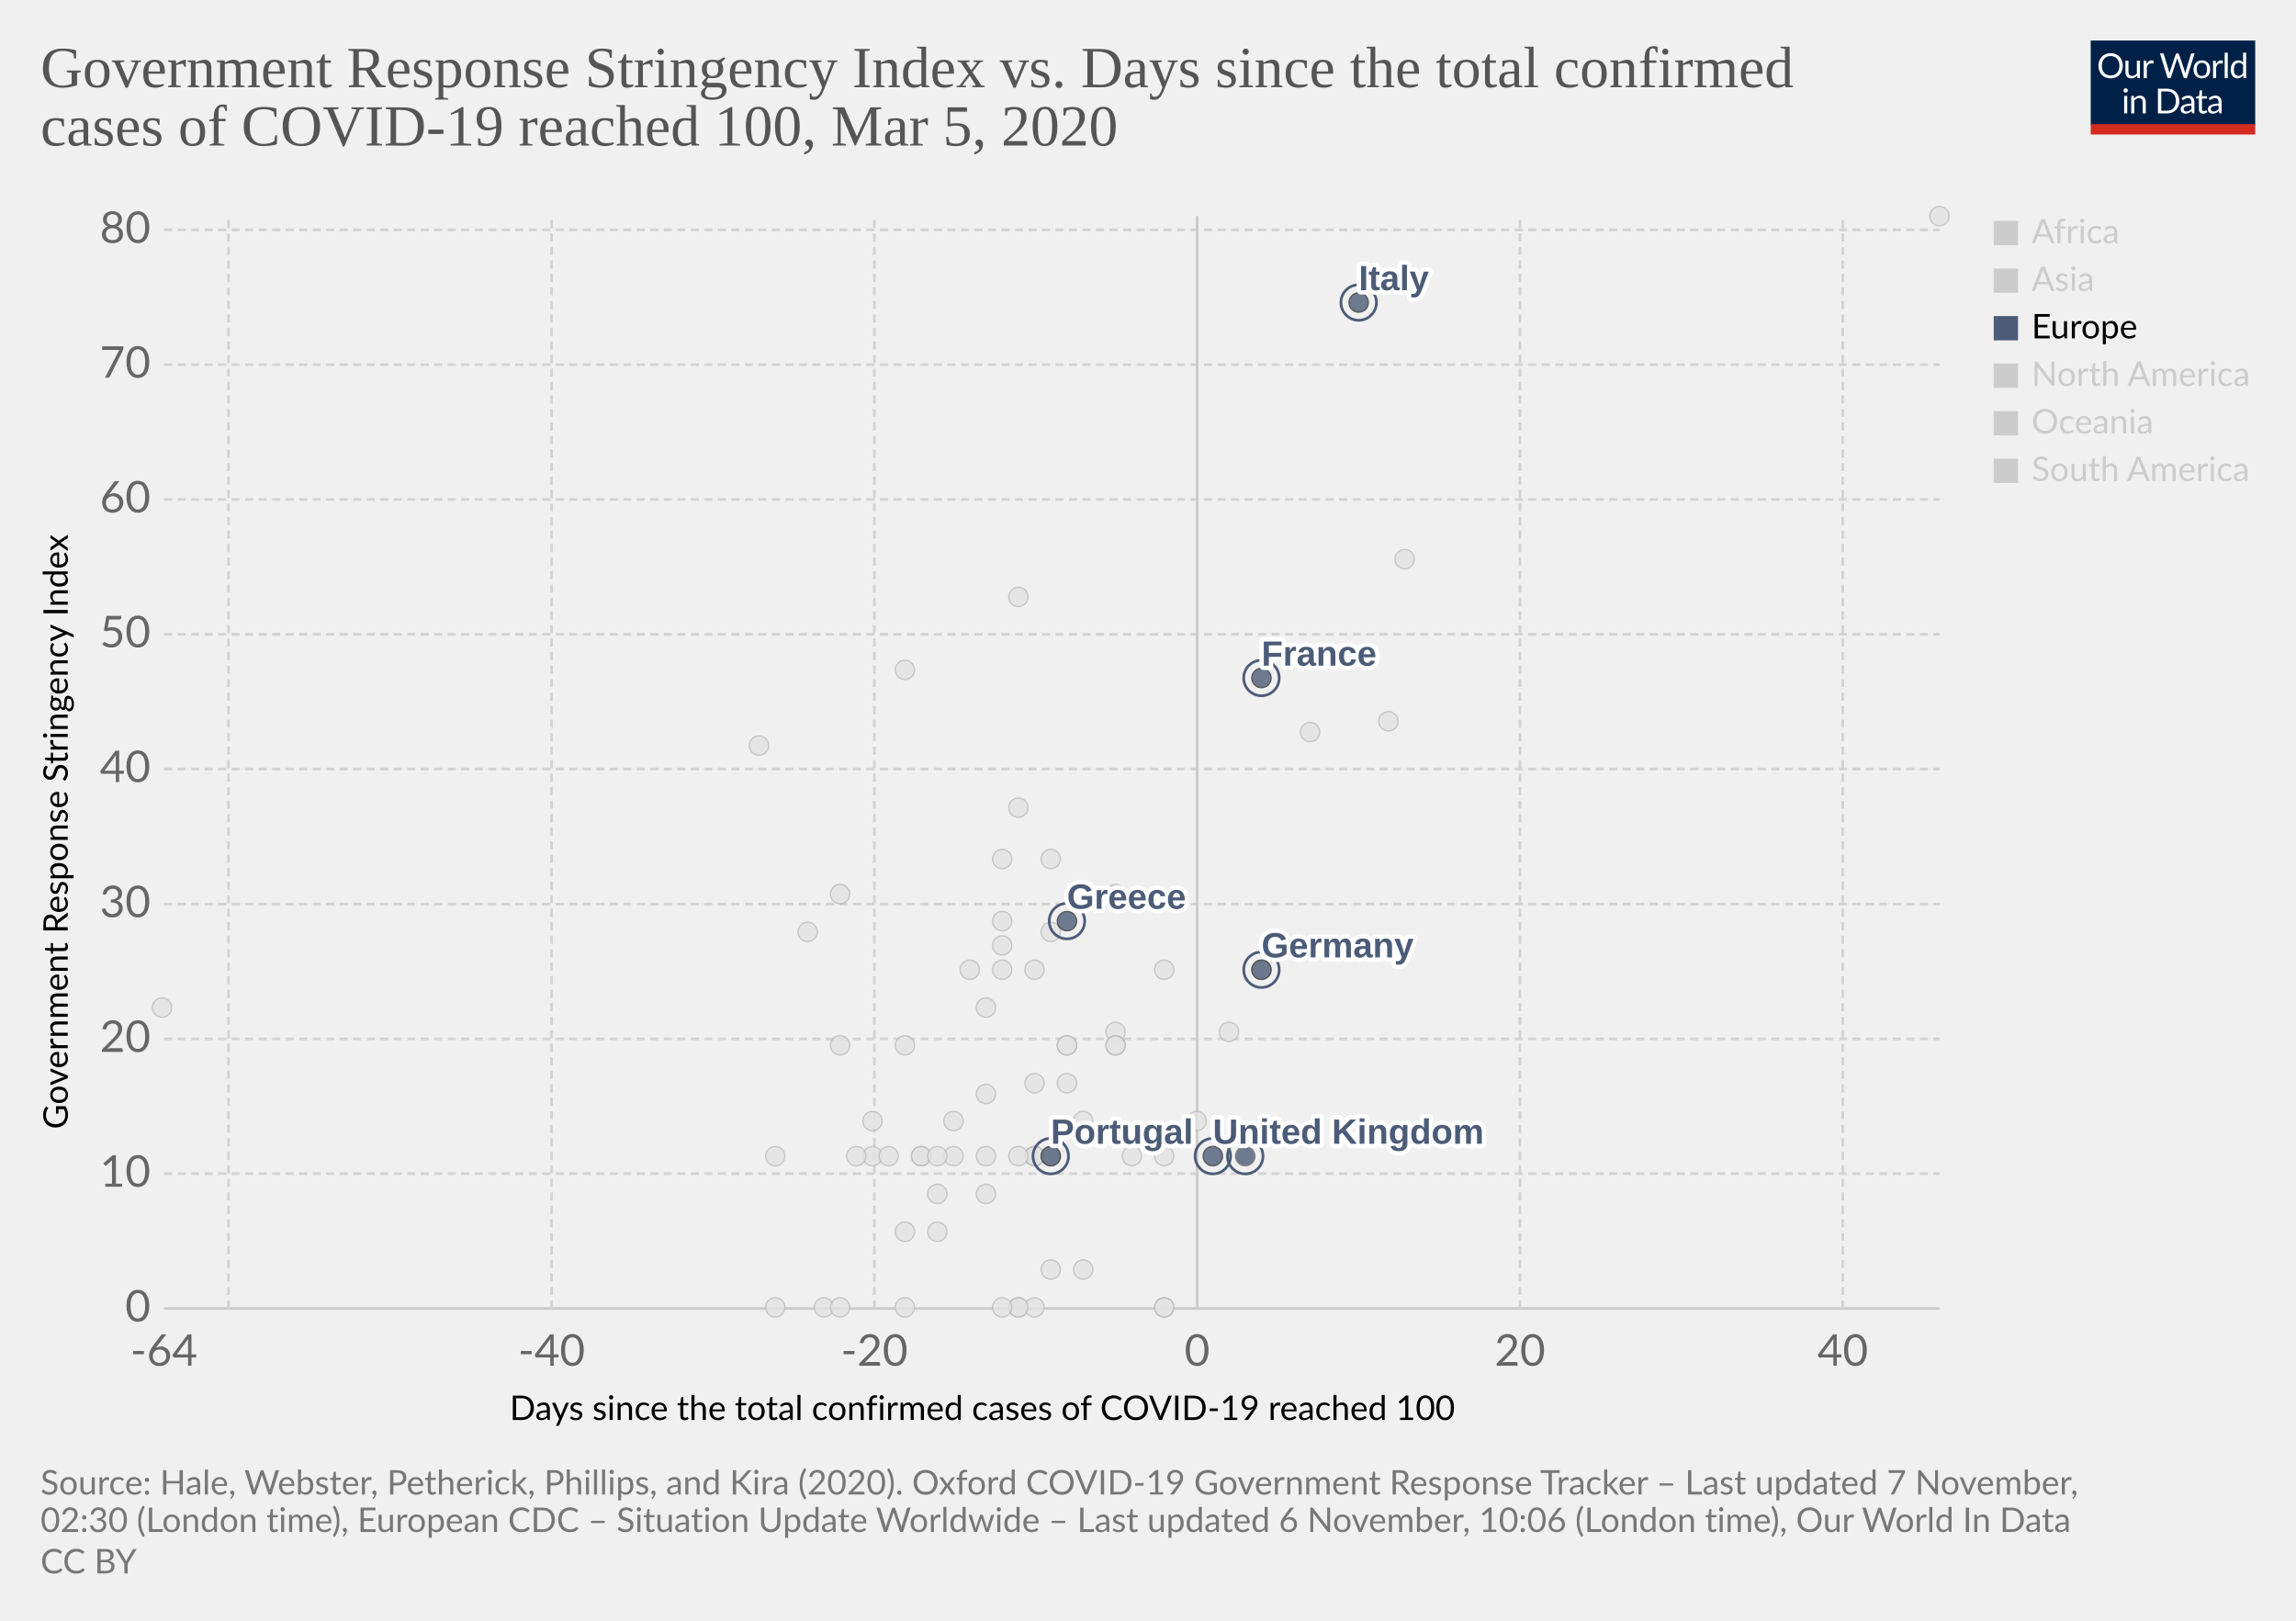
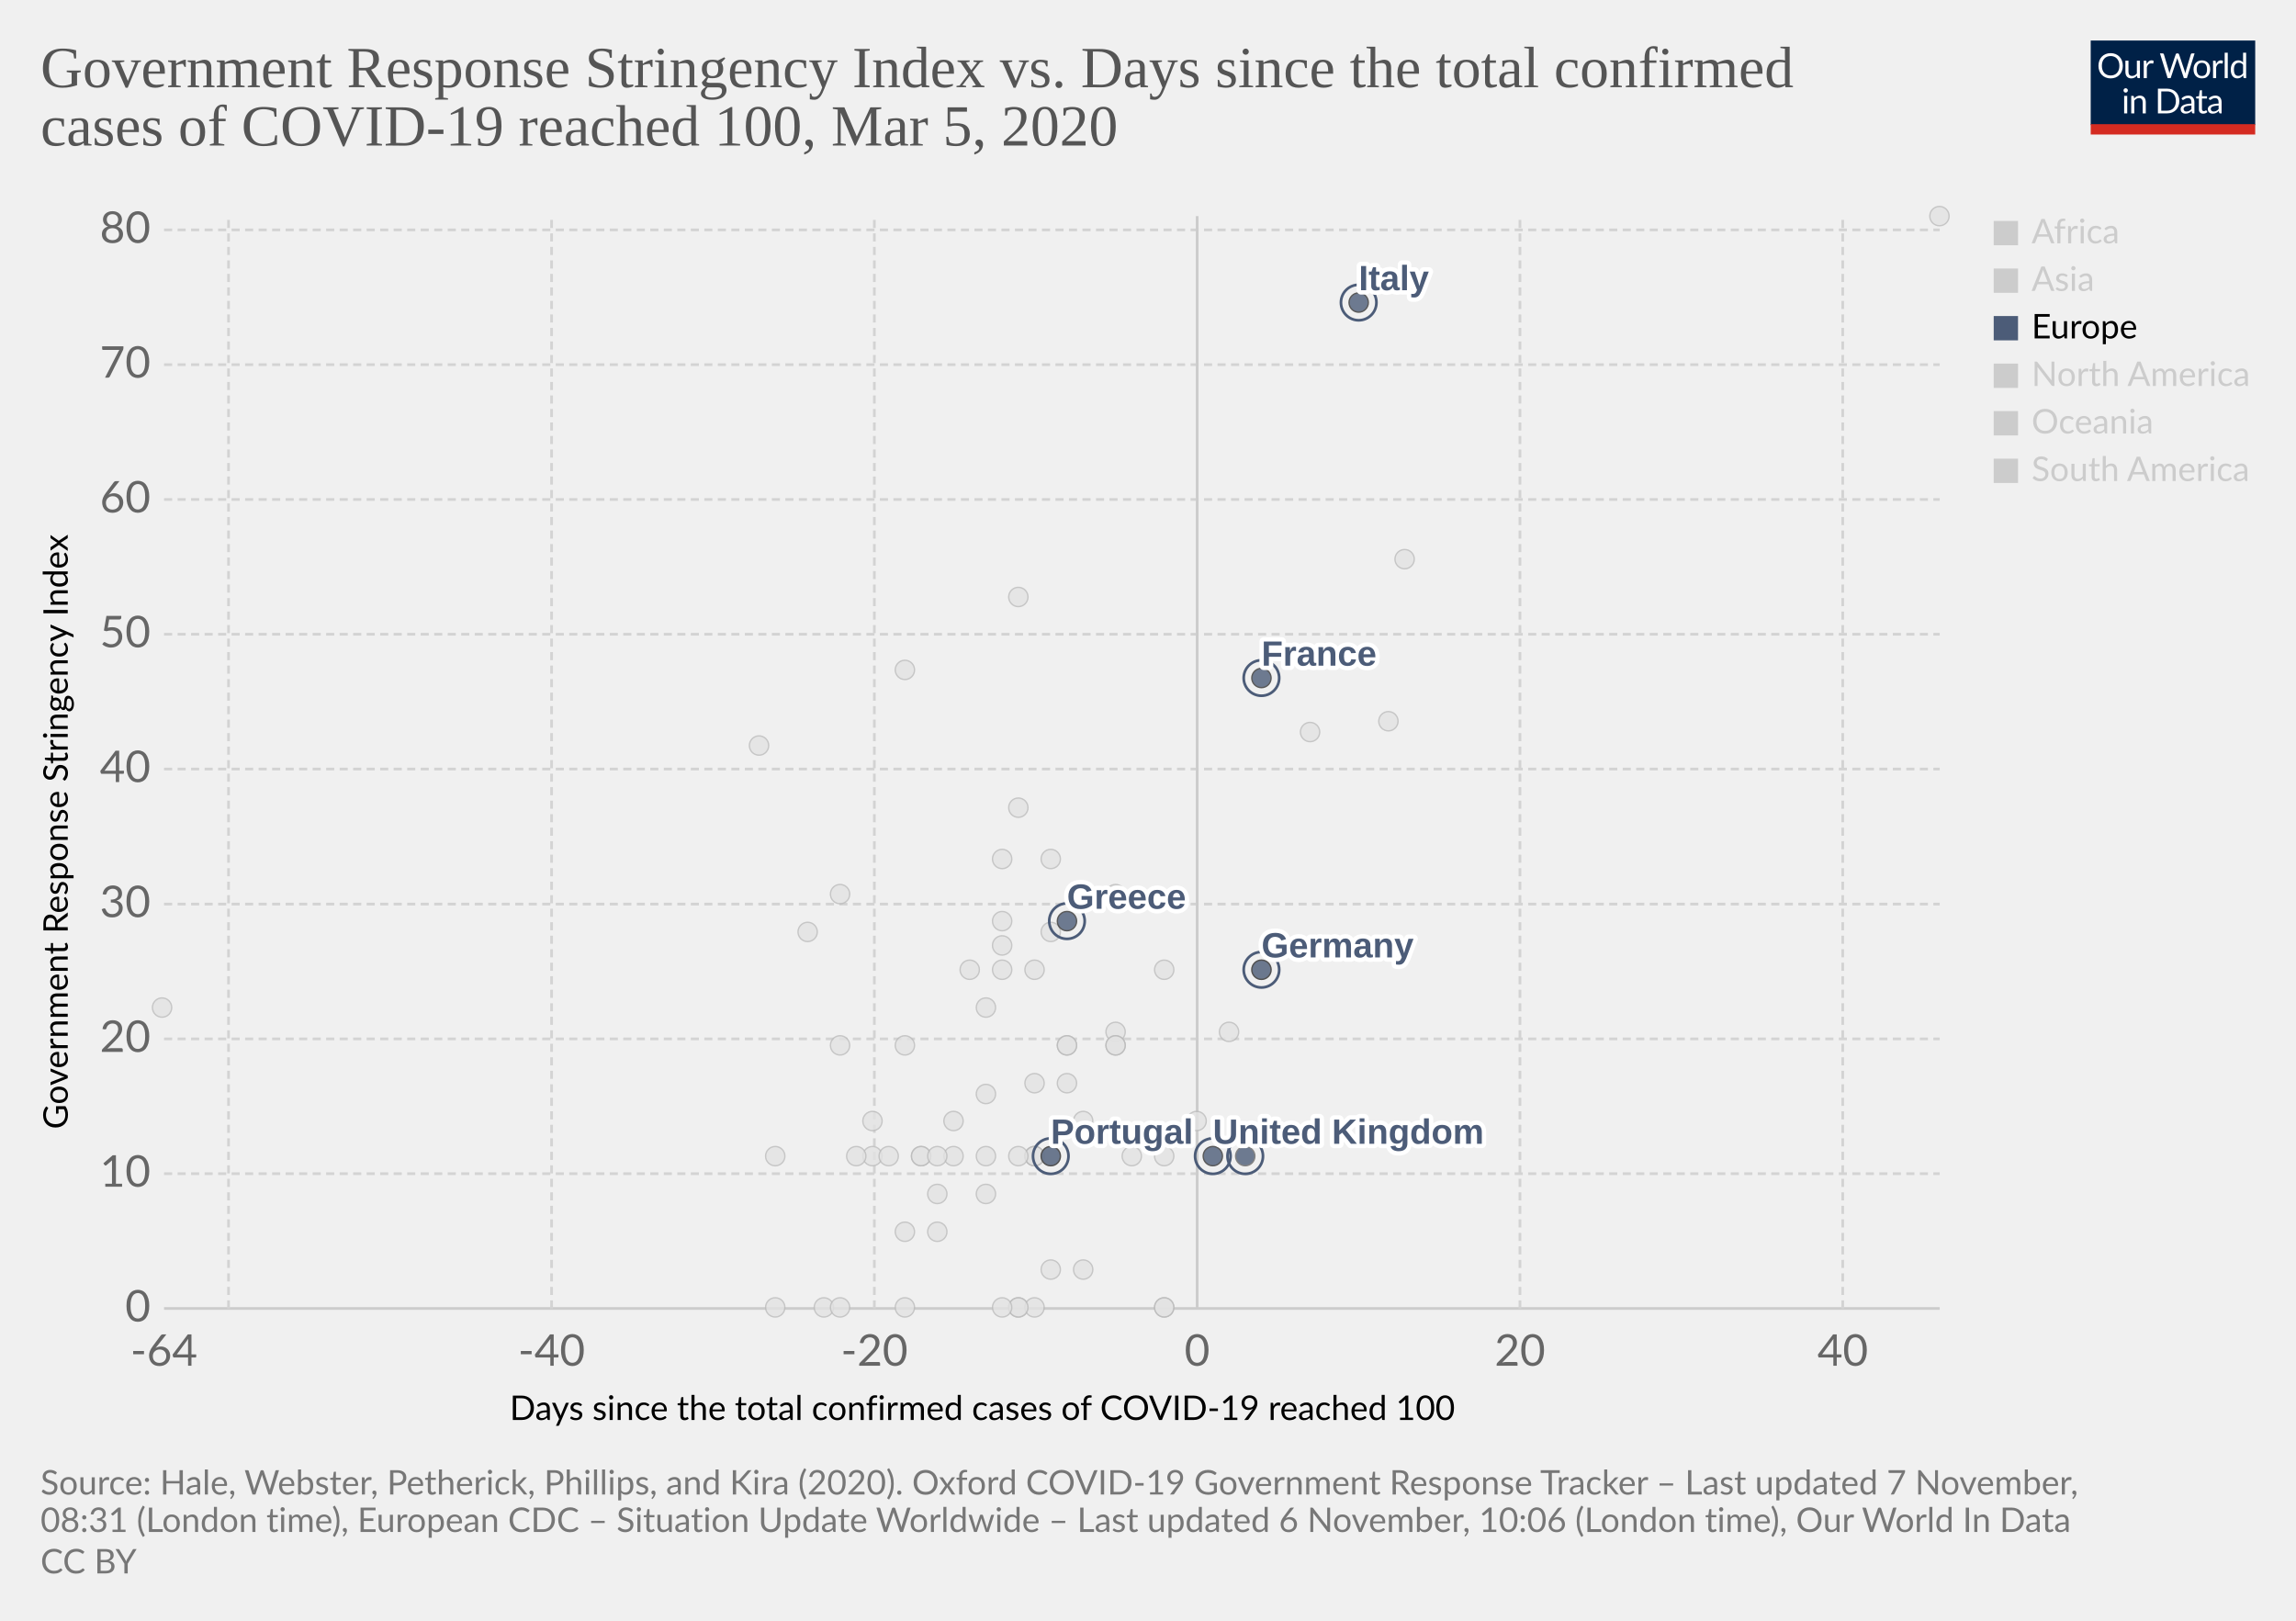
<svg xmlns="http://www.w3.org/2000/svg" version="1.1" style="background-color:#fff;-webkit-font-smoothing:antialiased" width="850" height="600" viewBox="0 0 850 600" font-family="Lato,'Helvetica Neue',Helvetica,Arial,sans-serif" font-size="18" text-rendering="optimizeLegibility">
  <g class="HeaderView">
    <g transform="matrix(.29 0 0 .29 774 15)">
      <svg width="210" height="120" viewBox="0 0 210 120" fill="none">
        <g clip-path="url(#clip0)">
          <path d="M0 0h210v107.89H0V0z" fill="#002147" />
          <path d="M40.98 32.25c0 2.36-.38 4.53-1.12 6.51a14.26 14.26 0 01-8.1 8.4c-1.9.78-4.02 1.17-6.34 1.17a16.6 16.6 0 01-6.33-1.17 14.31 14.31 0 01-8.08-8.4 18.29 18.29 0 01-1.12-6.51c0-2.36.38-4.53 1.12-6.5a14.32 14.32 0 018.07-8.44c1.92-.8 4.03-1.19 6.34-1.19 2.32 0 4.43.4 6.34 1.19 1.92.8 3.56 1.9 4.93 3.34a14.87 14.87 0 013.17 5.1 18.1 18.1 0 011.12 6.5zm-4.38 0c0-1.94-.26-3.68-.8-5.22a10.91 10.91 0 00-2.24-3.89 9.68 9.68 0 00-3.52-2.46 11.95 11.95 0 00-4.62-.86c-1.68 0-3.21.28-4.6.86a9.88 9.88 0 00-3.54 2.46 10.91 10.91 0 00-2.24 3.9c-.53 1.53-.8 3.27-.8 5.2 0 1.94.27 3.68.8 5.22a11.17 11.17 0 002.24 3.9 10.01 10.01 0 003.55 2.44c1.38.56 2.9.83 4.6.83 1.7 0 3.24-.27 4.61-.83a9.8 9.8 0 003.52-2.44 11.17 11.17 0 002.25-3.9c.53-1.54.8-3.28.8-5.21zm26.22-6.54V48H60.5c-.56 0-.9-.27-1.05-.81l-.31-2.4a12.45 12.45 0 01-3.26 2.6c-1.2.64-2.58.96-4.13.96-1.22 0-2.3-.2-3.24-.6a6.52 6.52 0 01-2.33-1.7 7.37 7.37 0 01-1.43-2.67c-.3-1.04-.46-2.2-.46-3.45V25.7h3.91v14.22c0 1.68.38 2.99 1.15 3.91.77.93 1.96 1.39 3.54 1.39 1.16 0 2.24-.27 3.23-.82a10.42 10.42 0 002.8-2.28V25.7h3.91zm8.61 4.47a9.94 9.94 0 012.6-3.56 5.64 5.64 0 013.76-1.3c.47 0 .92.05 1.34.15.44.1.83.27 1.17.49l-.3 2.92c-.09.37-.3.55-.66.55-.2 0-.5-.04-.9-.13a6.21 6.21 0 00-3.24.18c-.54.2-1.03.5-1.47.92-.42.4-.81.9-1.17 1.5-.33.58-.64 1.26-.92 2.02V48H67.7V25.71h2.25c.42 0 .72.08.88.25.16.16.27.44.33.83l.26 3.39zm61.16-13.7L122.75 48h-3.82l-7.99-24.05a21.95 21.95 0 01-.42-1.58 38.36 38.36 0 01-.44 1.58L102.05 48h-3.83L88.4 16.47h3.54c.38 0 .7.1.95.29.26.2.43.43.5.73l6.52 21.9c.1.4.2.83.28 1.28.1.46.2.94.29 1.46l.3-1.46c.12-.47.25-.9.38-1.27l7.41-21.91c.1-.25.26-.48.51-.69.27-.22.58-.33.95-.33h1.23c.38 0 .69.1.92.29.24.2.41.43.53.73l7.4 21.9a28.4 28.4 0 01.68 2.62 29.52 29.52 0 01.52-2.61l6.54-21.91c.07-.27.23-.5.48-.7.27-.21.58-.32.95-.32h3.32zm9.35 8.88c1.63 0 3.1.27 4.4.82a9.43 9.43 0 015.46 5.94c.5 1.4.74 2.98.74 4.73 0 1.76-.25 3.34-.74 4.75a9.43 9.43 0 01-5.46 5.92c-1.3.52-2.77.79-4.4.79-1.64 0-3.12-.27-4.44-.8a9.42 9.42 0 01-3.35-2.3c-.92-1-1.63-2.2-2.13-3.61-.49-1.41-.73-3-.73-4.75s.24-3.33.73-4.73c.5-1.43 1.2-2.64 2.13-3.63a9.4 9.4 0 013.35-2.31c1.32-.55 2.8-.82 4.44-.82zm0 19.89c2.2 0 3.84-.73 4.93-2.2 1.08-1.48 1.63-3.54 1.63-6.18 0-2.66-.55-4.72-1.63-6.2-1.09-1.49-2.73-2.23-4.93-2.23-1.12 0-2.09.2-2.93.57a5.7 5.7 0 00-2.06 1.65 7.5 7.5 0 00-1.24 2.67c-.26 1.04-.4 2.22-.4 3.54 0 2.64.55 4.7 1.64 6.18 1.1 1.47 2.76 2.2 4.99 2.2zm17.97-15.07a9.94 9.94 0 012.6-3.56 5.64 5.64 0 013.76-1.3c.47 0 .91.05 1.34.15.44.1.83.27 1.16.49l-.28 2.92c-.09.37-.31.55-.66.55-.2 0-.5-.04-.9-.13a6.2 6.2 0 00-3.24.18c-.54.2-1.03.5-1.47.92-.43.4-.82.9-1.17 1.5a13.1 13.1 0 00-.92 2.02V48h-3.94V25.71h2.24c.43 0 .72.08.88.25.17.16.28.44.33.83l.27 3.39zm15.04-14.59V48h-3.92V15.6h3.92zm19.55 15.43a6.22 6.22 0 00-2.38-2.05 6.7 6.7 0 00-2.86-.6c-2.07 0-3.66.75-4.77 2.23-1.12 1.48-1.68 3.6-1.68 6.33 0 1.46.13 2.7.38 3.74a7.29 7.29 0 001.1 2.56 4.35 4.35 0 001.78 1.45c.7.3 1.5.46 2.4.46 1.29 0 2.41-.3 3.36-.88a9.6 9.6 0 002.67-2.49V31.02zm3.91-15.43V48h-2.33c-.56 0-.9-.27-1.06-.81l-.35-2.71a12.13 12.13 0 01-3.25 2.77 8.28 8.28 0 01-4.23 1.06 7.31 7.31 0 01-6.14-2.9c-.73-.96-1.3-2.15-1.69-3.57a18.35 18.35 0 01.07-9.48 11.29 11.29 0 011.89-3.7 8.7 8.7 0 017.06-3.34 7.96 7.96 0 016.12 2.62V15.59h3.91zM46.61 70.71V93H42.7V70.71h3.91zm.84-7c0 .39-.08.75-.24 1.09a2.81 2.81 0 01-1.52 1.47 2.67 2.67 0 01-2.16 0 2.9 2.9 0 01-1.45-1.47 2.67 2.67 0 010-2.16c.15-.35.35-.65.6-.9.25-.27.53-.47.85-.62a2.67 2.67 0 012.16 0c.35.15.65.35.9.62.27.25.47.55.62.9.16.34.24.7.24 1.08zm7.97 10.24c.49-.54 1-1.04 1.54-1.48a9.85 9.85 0 013.66-1.84 8.96 8.96 0 015.43.35c.94.4 1.72.97 2.33 1.71a7.36 7.36 0 011.43 2.67c.32 1.04.49 2.19.49 3.45V93h-3.94V78.81c0-1.69-.4-3-1.17-3.92-.76-.93-1.93-1.4-3.5-1.4a6.6 6.6 0 00-3.25.83c-1 .56-1.92 1.31-2.77 2.27V93h-3.94V70.71h2.35c.56 0 .9.28 1.04.82l.3 2.42zm57.7 3.3c0 2.36-.37 4.5-1.11 6.44a14.3 14.3 0 01-3.17 4.98 14.1 14.1 0 01-4.93 3.2c-1.9.76-4.02 1.13-6.33 1.13H85.8V61.47h11.77c2.31 0 4.42.39 6.33 1.15a13.8 13.8 0 018.1 8.18 17.75 17.75 0 011.12 6.45zm-4.37 0c0-1.94-.26-3.67-.8-5.2a10.94 10.94 0 00-2.23-3.87 9.57 9.57 0 00-3.53-2.42 12.23 12.23 0 00-4.61-.83h-7.5v24.62h7.5c1.7 0 3.24-.28 4.61-.84a9.7 9.7 0 003.53-2.4 10.94 10.94 0 002.24-3.87c.53-1.53.8-3.26.8-5.2zm19.8 5.72c-1.8.06-3.34.2-4.62.44-1.26.22-2.3.51-3.1.88-.8.36-1.37.8-1.74 1.3-.35.5-.53 1.05-.53 1.67 0 .58.1 1.1.3 1.52a3 3 0 00.76 1.05c.34.27.73.46 1.17.6.45.11.94.17 1.45.17a7.28 7.28 0 003.5-.81 11.95 11.95 0 002.82-2.2v-4.62zm-12.65-9.11a12.73 12.73 0 013.98-2.66c1.43-.59 3-.88 4.73-.88 1.25 0 2.36.2 3.33.61a6.81 6.81 0 013.94 4.38c.33 1.04.5 2.19.5 3.43V93h-1.74a1.8 1.8 0 01-.88-.18c-.2-.13-.36-.38-.48-.74l-.44-2.12c-.59.55-1.16 1.03-1.72 1.46a9.48 9.48 0 01-3.74 1.7c-.69.15-1.46.23-2.3.23-.87 0-1.69-.12-2.45-.35a5.34 5.34 0 01-3.34-2.93 6.64 6.64 0 01-.49-2.64c0-.88.25-1.72.73-2.53a6.33 6.33 0 012.35-2.17c1.09-.63 2.5-1.15 4.25-1.54 1.75-.41 3.89-.65 6.42-.7v-1.75c0-1.73-.37-3.03-1.12-3.91-.75-.9-1.84-1.34-3.28-1.34-.97 0-1.78.12-2.44.37-.64.23-1.2.5-1.7.81l-1.23.82c-.33.23-.67.35-1 .35-.27 0-.5-.07-.69-.2a2.1 2.1 0 01-.48-.53l-.7-1.25zm27.67 19.5c-1.76 0-3.12-.5-4.07-1.48-.94-.98-1.41-2.4-1.41-4.25V74h-2.68a.9.9 0 01-.6-.2c-.16-.14-.24-.36-.24-.66v-1.56l3.65-.46.9-6.89a.9.9 0 01.29-.52.88.88 0 01.62-.22H142v7.67h6.44V74H142v13.38c0 .94.22 1.63.68 2.09.45.45 1.04.68 1.76.68a3.21 3.21 0 001.85-.53l.55-.35c.16-.12.3-.18.41-.18.2 0 .4.13.55.38l1.15 1.87a7.45 7.45 0 01-2.44 1.5c-.96.35-1.94.52-2.95.52zm19.68-10.4c-1.8.07-3.34.21-4.62.45-1.26.22-2.3.51-3.1.88-.8.36-1.37.8-1.74 1.3-.35.5-.53 1.05-.53 1.67 0 .58.1 1.1.3 1.52.18.42.44.77.76 1.05.34.27.73.46 1.17.6.45.11.94.17 1.45.17a7.3 7.3 0 003.5-.81 12.04 12.04 0 002.82-2.2v-4.62zm-12.65-9.1a12.72 12.72 0 013.99-2.66c1.42-.59 3-.88 4.72-.88 1.25 0 2.36.2 3.33.61a6.81 6.81 0 013.94 4.38c.33 1.04.5 2.19.5 3.43V93h-1.74a1.8 1.8 0 01-.88-.18c-.2-.13-.36-.38-.48-.74l-.44-2.12c-.59.55-1.16 1.03-1.72 1.46a9.48 9.48 0 01-3.74 1.7c-.69.15-1.46.23-2.3.23-.87 0-1.69-.12-2.45-.35a5.33 5.33 0 01-3.34-2.93 6.62 6.62 0 01-.49-2.64c0-.88.25-1.72.73-2.53a6.33 6.33 0 012.35-2.17c1.09-.63 2.5-1.15 4.25-1.54a31.2 31.2 0 016.42-.7v-1.75c0-1.73-.37-3.03-1.12-3.91-.75-.9-1.84-1.34-3.28-1.34-.97 0-1.78.12-2.44.37-.64.23-1.2.5-1.7.81-.46.3-.87.57-1.22.82-.34.23-.68.35-1.02.35-.26 0-.49-.07-.68-.2a1.88 1.88 0 01-.48-.53l-.7-1.25z" fill="#fff" />
          <path fill="#D42B21" d="M0 106.79h210V120H0z" />
        </g>
        <defs>
          <clipPath id="clip0">
            <path fill="#fff" d="M0 0h210v120H0z" />
          </clipPath>
        </defs>
      </svg>
    </g>
    <a href="https://ourworldindata.org/grapher/covid-stringency-vs-days-cases-reached-100" target="_blank" rel="noopener" font-family="&quot;Playfair Display&quot;,Georgia,&quot;Times New Roman&quot;,serif">
      <text font-size="21.6" x="15" y="32.3" fill="#555">
        <tspan x="15" y="32.28">Government Response Stringency Index vs. Days since the total confirmed</tspan>
        <tspan x="15" y="53.88">cases of COVID-19 reached 100, Mar 5, 2020</tspan>
      </text>
    </a>
  </g>
  <g class="ScatterPlot">
    <g class="DualAxisView">
      <g class="HorizontalAxis">
        <text font-size="12.6" x="188.7" y="525.7">
          <tspan x="188.7" y="525.68">Days since the total confirmed cases of COVID-19 reached 100</tspan>
        </text>
        <text x="60.7" y="505.6" fill="#666" text-anchor="middle" font-size="16.2">-64</text>
        <text x="204.2" y="505.6" fill="#666" text-anchor="middle" font-size="16.2">-40</text>
        <text x="323.7" y="505.6" fill="#666" text-anchor="middle" font-size="16.2">-20</text>
        <text x="443.2" y="505.6" fill="#666" text-anchor="middle" font-size="16.2">0</text>
        <text x="562.7" y="505.6" fill="#666" text-anchor="middle" font-size="16.2">20</text>
        <text x="682.2" y="505.6" fill="#666" text-anchor="middle" font-size="16.2">40</text>
      </g>
      <g class="VerticalAxis">
        <text font-size="12.6" x="-418" y="25.1" transform="rotate(-90)">
          <tspan x="-418" y="25.08">Government Response Stringency Index</tspan>
        </text>
        <text x="55.74" y="484.4" fill="#666" dominant-baseline="middle" text-anchor="end" font-size="16.2">0</text>
        <text x="55.74" y="434.5" fill="#666" dominant-baseline="middle" text-anchor="end" font-size="16.2">10</text>
        <text x="55.74" y="384.6" fill="#666" dominant-baseline="middle" text-anchor="end" font-size="16.2">20</text>
        <text x="55.74" y="334.7" fill="#666" dominant-baseline="middle" text-anchor="end" font-size="16.2">30</text>
        <text x="55.74" y="284.7" fill="#666" dominant-baseline="middle" text-anchor="end" font-size="16.2">40</text>
        <text x="55.74" y="234.8" fill="#666" dominant-baseline="middle" text-anchor="end" font-size="16.2">50</text>
        <text x="55.74" y="184.9" fill="#666" dominant-baseline="middle" text-anchor="end" font-size="16.2">60</text>
        <text x="55.74" y="135" fill="#666" dominant-baseline="middle" text-anchor="end" font-size="16.2">70</text>
        <text x="55.74" y="85.1" fill="#666" dominant-baseline="middle" text-anchor="end" font-size="16.2">80</text>
      </g>
      <g class="AxisGridLines horizontalLines">
        <path stroke="#ccc" d="M60.74 484.4h657.35" />
        <path stroke="#d3d3d3" stroke-dasharray="3,2" d="M60.74 434.5h657.35M60.74 384.6h657.35M60.74 334.7h657.35M60.74 284.7h657.35M60.74 234.8h657.35M60.74 184.9h657.35M60.74 135h657.35M60.74 85.1h657.35" />
      </g>
      <g class="AxisGridLines verticalLines">
        <path stroke="#d3d3d3" stroke-dasharray="3,2" d="M84.6 484.4V80M204.2 484.4V80M323.7 484.4V80" />
        <path stroke="#ccc" d="M443.2 484.4V80" />
        <path stroke="#d3d3d3" stroke-dasharray="3,2" d="M562.7 484.4V80M682.2 484.4V80" />
      </g>
    </g>
    <g class="PointsWithLabels clickable" clip-path="url(#a)" font-family="Arial, sans-serif">
      <path fill="rgba(255,255,255,0)" d="M60.74 80h657.35v404.4H60.74z" />
      <defs>
        <clipPath id="a">
          <path d="M50.74 70h677.35v424.4H50.74z" />
        </clipPath>
      </defs>
      <g class="key-Denmark_0">
        <circle cx="413" cy="382" r="3.57" fill="#e2e2e2" opacity=".8" stroke="#bbb" stroke-width=".5" />
      </g>
      <g class="key-Czech-Republic_0">
        <circle cx="395" cy="387" r="3.57" fill="#e2e2e2" opacity=".8" stroke="#bbb" stroke-width=".5" />
      </g>
      <g class="key-Croatia_0">
        <circle cx="353" cy="415" r="3.57" fill="#e2e2e2" opacity=".8" stroke="#bbb" stroke-width=".5" />
      </g>
      <g class="key-China_0">
        <circle cx="718" cy="80" r="3.57" fill="#e2e2e2" opacity=".8" stroke="#bbb" stroke-width=".5" />
      </g>
      <g class="key-Taiwan_0">
        <circle cx="359" cy="359" r="3.57" fill="#e2e2e2" opacity=".8" stroke="#bbb" stroke-width=".5" />
      </g>
      <g class="key-Ecuador_0">
        <circle cx="365" cy="442" r="3.57" fill="#e2e2e2" opacity=".8" stroke="#bbb" stroke-width=".5" />
      </g>
      <g class="key-Iceland_0">
        <circle cx="395" cy="401" r="3.57" fill="#e2e2e2" opacity=".8" stroke="#bbb" stroke-width=".5" />
      </g>
      <g class="key-Kuwait_0">
        <circle cx="389" cy="345" r="3.57" fill="#e2e2e2" opacity=".8" stroke="#bbb" stroke-width=".5" />
      </g>
      <g class="key-Luxembourg_0">
        <circle cx="365" cy="428" r="3.57" fill="#e2e2e2" opacity=".8" stroke="#bbb" stroke-width=".5" />
      </g>
      <g class="key-Bahrain_0">
        <circle cx="413" cy="331" r="3.57" fill="#e2e2e2" opacity=".8" stroke="#bbb" stroke-width=".5" />
      </g>
      <g class="key-Belarus_0">
        <circle cx="287" cy="484" r="3.57" fill="#e2e2e2" opacity=".8" stroke="#bbb" stroke-width=".5" />
      </g>
      <g class="key-Brazil_0">
        <circle cx="383" cy="428" r="3.57" fill="#e2e2e2" opacity=".8" stroke="#bbb" stroke-width=".5" />
      </g>
      <g class="key-Cambodia_0">
        <circle cx="305" cy="484" r="3.57" fill="#e2e2e2" opacity=".8" stroke="#bbb" stroke-width=".5" />
      </g>
      <g class="key-Canada_0">
        <circle cx="401" cy="470" r="3.57" fill="#e2e2e2" opacity=".8" stroke="#bbb" stroke-width=".5" />
      </g>
      <g class="key-Egypt_0">
        <circle cx="377" cy="484" r="3.57" fill="#e2e2e2" opacity=".8" stroke="#bbb" stroke-width=".5" />
      </g>
      <g class="key-Ireland_0">
        <circle cx="383" cy="428" r="3.57" fill="#e2e2e2" opacity=".8" stroke="#bbb" stroke-width=".5" />
      </g>
      <g class="key-Belgium_0">
        <circle cx="443" cy="415" r="3.57" fill="#e2e2e2" opacity=".8" stroke="#bbb" stroke-width=".5" />
      </g>
      <g class="key-Netherlands_0">
        <circle cx="431" cy="484" r="3.57" fill="#e2e2e2" opacity=".8" stroke="#bbb" stroke-width=".5" />
      </g>
      <g class="key-Switzerland_0">
        <circle cx="431" cy="359" r="3.57" fill="#e2e2e2" opacity=".8" stroke="#bbb" stroke-width=".5" />
      </g>
      <g class="key-Sweden_0">
        <circle cx="431" cy="484" r="3.57" fill="#e2e2e2" opacity=".8" stroke="#bbb" stroke-width=".5" />
      </g>
      <g class="key-Russia_0">
        <circle cx="365" cy="373" r="3.57" fill="#e2e2e2" opacity=".8" stroke="#bbb" stroke-width=".5" />
      </g>
      <g class="key-United-States_0">
        <circle cx="455" cy="382" r="3.57" fill="#e2e2e2" opacity=".8" stroke="#bbb" stroke-width=".5" />
      </g>
      <g class="key-Japan_0">
        <circle cx="514" cy="267" r="3.57" fill="#e2e2e2" opacity=".8" stroke="#bbb" stroke-width=".5" />
      </g>
      <g class="key-Afghanistan_0">
        <circle cx="299" cy="345" r="3.57" fill="#e2e2e2" opacity=".8" stroke="#bbb" stroke-width=".5" />
      </g>
      <g class="key-Algeria_0">
        <circle cx="347" cy="456" r="3.57" fill="#e2e2e2" opacity=".8" stroke="#bbb" stroke-width=".5" />
      </g>
      <g class="key-Australia_0">
        <circle cx="413" cy="387" r="3.57" fill="#e2e2e2" opacity=".8" stroke="#bbb" stroke-width=".5" />
      </g>
      <g class="key-Austria_0">
        <circle cx="419" cy="428" r="3.57" fill="#e2e2e2" opacity=".8" stroke="#bbb" stroke-width=".5" />
      </g>
      <g class="key-Azerbaijan_0">
        <circle cx="311" cy="331" r="3.57" fill="#e2e2e2" opacity=".8" stroke="#bbb" stroke-width=".5" />
      </g>
      <g class="key-Israel_0">
        <circle cx="389" cy="318" r="3.57" fill="#e2e2e2" opacity=".8" stroke="#bbb" stroke-width=".5" />
      </g>
      <g class="key-Iraq_0">
        <circle cx="377" cy="221" r="3.57" fill="#e2e2e2" opacity=".8" stroke="#bbb" stroke-width=".5" />
      </g>
      <g class="key-Iran_0">
        <circle cx="485" cy="271" r="3.57" fill="#e2e2e2" opacity=".8" stroke="#bbb" stroke-width=".5" />
      </g>
      <g class="key-Indonesia_0">
        <circle cx="377" cy="299" r="3.57" fill="#e2e2e2" opacity=".8" stroke="#bbb" stroke-width=".5" />
      </g>
      <g class="key-India_0">
        <circle cx="371" cy="350" r="3.57" fill="#e2e2e2" opacity=".8" stroke="#bbb" stroke-width=".5" />
      </g>
      <g class="key-Sri-Lanka_0">
        <circle cx="323" cy="428" r="3.57" fill="#e2e2e2" opacity=".8" stroke="#bbb" stroke-width=".5" />
      </g>
      <g class="key-Georgia_0">
        <circle cx="281" cy="276" r="3.57" fill="#e2e2e2" opacity=".8" stroke="#bbb" stroke-width=".5" />
      </g>
      <g class="key-Finland_0">
        <circle cx="395" cy="387" r="3.57" fill="#e2e2e2" opacity=".8" stroke="#bbb" stroke-width=".5" />
      </g>
      <g class="key-Estonia_0">
        <circle cx="383" cy="484" r="3.57" fill="#e2e2e2" opacity=".8" stroke="#bbb" stroke-width=".5" />
      </g>
      <g class="key-Dominican-Republic_0">
        <circle cx="341" cy="428" r="3.57" fill="#e2e2e2" opacity=".8" stroke="#bbb" stroke-width=".5" />
      </g>
      <g class="key-United-Arab-Emirates_0">
        <circle cx="365" cy="405" r="3.57" fill="#e2e2e2" opacity=".8" stroke="#bbb" stroke-width=".5" />
      </g>
      <g class="key-Thailand_0">
        <circle cx="377" cy="484" r="3.57" fill="#e2e2e2" opacity=".8" stroke="#bbb" stroke-width=".5" />
      </g>
      <g class="key-Vietnam_0">
        <circle cx="335" cy="248" r="3.57" fill="#e2e2e2" opacity=".8" stroke="#bbb" stroke-width=".5" />
      </g>
      <g class="key-Singapore_0">
        <circle cx="467" cy="359" r="3.57" fill="#e2e2e2" opacity=".8" stroke="#bbb" stroke-width=".5" />
      </g>
      <g class="key-Romania_0">
        <circle cx="383" cy="401" r="3.57" fill="#e2e2e2" opacity=".8" stroke="#bbb" stroke-width=".5" />
      </g>
      <g class="key-Philippines_0">
        <circle cx="383" cy="359" r="3.57" fill="#e2e2e2" opacity=".8" stroke="#bbb" stroke-width=".5" />
      </g>
      <g class="key-Pakistan_0">
        <circle cx="371" cy="341" r="3.57" fill="#e2e2e2" opacity=".8" stroke="#bbb" stroke-width=".5" />
      </g>
      <g class="key-Norway_0">
        <circle cx="431" cy="428" r="3.57" fill="#e2e2e2" opacity=".8" stroke="#bbb" stroke-width=".5" />
      </g>
      <g class="key-Nigeria_0">
        <circle cx="287" cy="428" r="3.57" fill="#e2e2e2" opacity=".8" stroke="#bbb" stroke-width=".5" />
      </g>
      <g class="key-New-Zealand_0">
        <circle cx="335" cy="387" r="3.57" fill="#e2e2e2" opacity=".8" stroke="#bbb" stroke-width=".5" />
      </g>
      <g class="key-Nepal_0">
        <circle cx="60" cy="373" r="3.57" fill="#e2e2e2" opacity=".8" stroke="#bbb" stroke-width=".5" />
      </g>
      <g class="key-Mexico_0">
        <circle cx="389" cy="470" r="3.57" fill="#e2e2e2" opacity=".8" stroke="#bbb" stroke-width=".5" />
      </g>
      <g class="key-Malaysia_0">
        <circle cx="413" cy="387" r="3.57" fill="#e2e2e2" opacity=".8" stroke="#bbb" stroke-width=".5" />
      </g>
      <g class="key-Lithuania_0">
        <circle cx="341" cy="428" r="3.57" fill="#e2e2e2" opacity=".8" stroke="#bbb" stroke-width=".5" />
      </g>
      <g class="key-Lebanon_0">
        <circle cx="371" cy="359" r="3.57" fill="#e2e2e2" opacity=".8" stroke="#bbb" stroke-width=".5" />
      </g>
      <g class="key-South-Korea_0">
        <circle cx="520" cy="207" r="3.57" fill="#e2e2e2" opacity=".8" stroke="#bbb" stroke-width=".5" />
      </g>
      <g class="key-Oman_0">
        <circle cx="311" cy="387" r="3.57" fill="#e2e2e2" opacity=".8" stroke="#bbb" stroke-width=".5" />
      </g>
      <g class="key-Qatar_0">
        <circle cx="401" cy="415" r="3.57" fill="#e2e2e2" opacity=".8" stroke="#bbb" stroke-width=".5" />
      </g>
      <g class="key-San-Marino_0">
        <circle cx="371" cy="318" r="3.57" fill="#e2e2e2" opacity=".8" stroke="#bbb" stroke-width=".5" />
      </g>
      <g class="key-Poland_0">
        <circle cx="383" cy="428" r="3.57" fill="#e2e2e2" opacity=".8" stroke="#bbb" stroke-width=".5" />
      </g>
      <g class="key-Andorra_0">
        <circle cx="335" cy="484" r="3.57" fill="#e2e2e2" opacity=".8" stroke="#bbb" stroke-width=".5" />
      </g>
      <g class="key-Argentina_0">
        <circle cx="353" cy="428" r="3.57" fill="#e2e2e2" opacity=".8" stroke="#bbb" stroke-width=".5" />
      </g>
      <g class="key-Morocco_0">
        <circle cx="335" cy="456" r="3.57" fill="#e2e2e2" opacity=".8" stroke="#bbb" stroke-width=".5" />
      </g>
      <g class="key-Latvia_0">
        <circle cx="347" cy="442" r="3.57" fill="#e2e2e2" opacity=".8" stroke="#bbb" stroke-width=".5" />
      </g>
      <g class="key-Slovenia_0">
        <circle cx="389" cy="428" r="3.57" fill="#e2e2e2" opacity=".8" stroke="#bbb" stroke-width=".5" />
      </g>
      <g class="key-Senegal_0">
        <circle cx="311" cy="484" r="3.57" fill="#e2e2e2" opacity=".8" stroke="#bbb" stroke-width=".5" />
      </g>
      <g class="key-Saudi-Arabia_0">
        <circle cx="377" cy="428" r="3.57" fill="#e2e2e2" opacity=".8" stroke="#bbb" stroke-width=".5" />
      </g>
      <g class="key-Chile_0">
        <circle cx="371" cy="484" r="3.57" fill="#e2e2e2" opacity=".8" stroke="#bbb" stroke-width=".5" />
      </g>
      <g class="key-Ukraine_0">
        <circle cx="317" cy="428" r="3.57" fill="#e2e2e2" opacity=".8" stroke="#bbb" stroke-width=".5" />
      </g>
      <g class="key-Tunisia_0">
        <circle cx="323" cy="415" r="3.57" fill="#e2e2e2" opacity=".8" stroke="#bbb" stroke-width=".5" />
      </g>
      <g class="key-Jordan_0">
        <circle cx="329" cy="428" r="3.57" fill="#e2e2e2" opacity=".8" stroke="#bbb" stroke-width=".5" />
      </g>
      <g class="key-Hungary_0">
        <circle cx="347" cy="428" r="3.57" fill="#e2e2e2" opacity=".8" stroke="#bbb" stroke-width=".5" />
      </g>
      <g class="key-United-Kingdom_0">
        <circle cx="449" cy="428" fill="none" stroke="#4C5C78" r="6.57" />
        <circle cx="449" cy="428" r="3.57" fill="#4C5C78" opacity=".8" stroke="#333" stroke-width=".5" />
      </g>
      <g class="key-France_0">
        <circle cx="467" cy="251" fill="none" stroke="#4C5C78" r="6.57" />
        <circle cx="467" cy="251" r="3.57" fill="#4C5C78" opacity=".8" stroke="#333" stroke-width=".5" />
      </g>
      <g class="key-Germany_0">
        <circle cx="467" cy="359" fill="none" stroke="#4C5C78" r="6.57" />
        <circle cx="467" cy="359" r="3.57" fill="#4C5C78" opacity=".8" stroke="#333" stroke-width=".5" />
      </g>
      <g class="key-Italy_0">
        <circle cx="503" cy="112" fill="none" stroke="#4C5C78" r="6.57" />
        <circle cx="503" cy="112" r="3.57" fill="#4C5C78" opacity=".8" stroke="#333" stroke-width=".5" />
      </g>
      <g class="key-Spain_0">
        <circle cx="461" cy="428" fill="none" stroke="#4C5C78" r="6.57" />
        <circle cx="461" cy="428" r="3.57" fill="#4C5C78" opacity=".8" stroke="#666" stroke-width=".5" />
      </g>
      <g class="key-Greece_0">
        <circle cx="395" cy="341" fill="none" stroke="#4C5C78" r="6.57" />
        <circle cx="395" cy="341" r="3.57" fill="#4C5C78" opacity=".8" stroke="#333" stroke-width=".5" />
      </g>
      <g class="key-Portugal_0">
        <circle cx="389" cy="428" fill="none" stroke="#4C5C78" r="6.57" />
        <circle cx="389" cy="428" r="3.57" fill="#4C5C78" opacity=".8" stroke="#333" stroke-width=".5" />
      </g>
      <text x="449" y="423.43" font-size="13" font-family="Arial, sans-serif" font-weight="700" fill="#fff" stroke="#fff" stroke-linecap="round" stroke-linejoin="round" stroke-width=".25em">United Kingdom</text>
      <text x="449" y="423.43" font-size="13" font-family="Arial, sans-serif" font-weight="700" fill="#4C5C78">United Kingdom</text>
      <text x="467" y="246.43" font-size="13" font-family="Arial, sans-serif" font-weight="700" fill="#fff" stroke="#fff" stroke-linecap="round" stroke-linejoin="round" stroke-width=".25em">France</text>
      <text x="467" y="246.43" font-size="13" font-family="Arial, sans-serif" font-weight="700" fill="#4C5C78">France</text>
      <text x="467" y="354.43" font-size="13" font-family="Arial, sans-serif" font-weight="700" fill="#fff" stroke="#fff" stroke-linecap="round" stroke-linejoin="round" stroke-width=".25em">Germany</text>
      <text x="467" y="354.43" font-size="13" font-family="Arial, sans-serif" font-weight="700" fill="#4C5C78">Germany</text>
      <text x="503" y="107.43" font-size="13" font-family="Arial, sans-serif" font-weight="700" fill="#fff" stroke="#fff" stroke-linecap="round" stroke-linejoin="round" stroke-width=".25em">Italy</text>
      <text x="503" y="107.43" font-size="13" font-family="Arial, sans-serif" font-weight="700" fill="#4C5C78">Italy</text>
      <text x="395" y="336.43" font-size="13" font-family="Arial, sans-serif" font-weight="700" fill="#fff" stroke="#fff" stroke-linecap="round" stroke-linejoin="round" stroke-width=".25em">Greece</text>
      <text x="395" y="336.43" font-size="13" font-family="Arial, sans-serif" font-weight="700" fill="#4C5C78">Greece</text>
      <text x="389" y="423.43" font-size="13" font-family="Arial, sans-serif" font-weight="700" fill="#fff" stroke="#fff" stroke-linecap="round" stroke-linejoin="round" stroke-width=".25em">Portugal</text>
      <text x="389" y="423.43" font-size="13" font-family="Arial, sans-serif" font-weight="700" fill="#4C5C78">Portugal</text>
    </g>
    <g class="ScatterColorLegend clickable" cursor="pointer">
      <g class="legendMark" fill="#ccc">
        <path d="M738.09 81.8h9v9h-9z" />
        <text font-size="12.6" x="752.1" y="90.1">
          <tspan x="752.09" y="90.08">Africa</tspan>
        </text>
      </g>
      <g class="legendMark" fill="#ccc">
        <path d="M738.09 99.4h9v9h-9z" />
        <text font-size="12.6" x="752.1" y="107.7">
          <tspan x="752.09" y="107.68">Asia</tspan>
        </text>
      </g>
      <g class="legendMark">
        <path fill="#4C5C78" d="M738.09 117h9v9h-9z" />
        <text font-size="12.6" x="752.1" y="125.3">
          <tspan x="752.09" y="125.28">Europe</tspan>
        </text>
      </g>
      <g class="legendMark" fill="#ccc">
        <path d="M738.09 134.6h9v9h-9z" />
        <text font-size="12.6" x="752.1" y="142.9">
          <tspan x="752.09" y="142.88">North America</tspan>
        </text>
      </g>
      <g class="legendMark" fill="#ccc">
        <path d="M738.09 152.2h9v9h-9z" />
        <text font-size="12.6" x="752.1" y="160.5">
          <tspan x="752.09" y="160.48">Oceania</tspan>
        </text>
      </g>
      <g class="legendMark" fill="#ccc">
        <path d="M738.09 169.8h9v9h-9z" />
        <text font-size="12.6" x="752.1" y="178.1">
          <tspan x="752.09" y="178.08">South America</tspan>
        </text>
      </g>
    </g>
  </g>
  <g class="SourcesFooter" fill="#777">
    <g class="clickable" fill="#777">
      <text font-size="12.6" x="15" y="553.3">
        <tspan x="15" y="553.28">Source: Hale, Webster, Petherick, Phillips, and Kira (2020). Oxford COVID-19 Government Response Tracker – Last updated 7 November,</tspan>
-         <tspan x="15" y="567.14">02:30 (London time), European CDC – Situation Update Worldwide – Last updated 6 November, 10:06 (London time), Our World In Data</tspan>
+         <tspan x="15" y="567.14">08:31 (London time), European CDC – Situation Update Worldwide – Last updated 6 November, 10:06 (London time), Our World In Data</tspan>
      </text>
    </g>
    <text font-size="12.6" x="15" y="582.5">
      <tspan x="15" y="582.48">
        <a class="cclogo" href="http://creativecommons.org/licenses/by/4.0/deed.en_US" target="_blank" fill="#777">CC BY</a>
      </tspan>
    </text>
  </g>
</svg>
